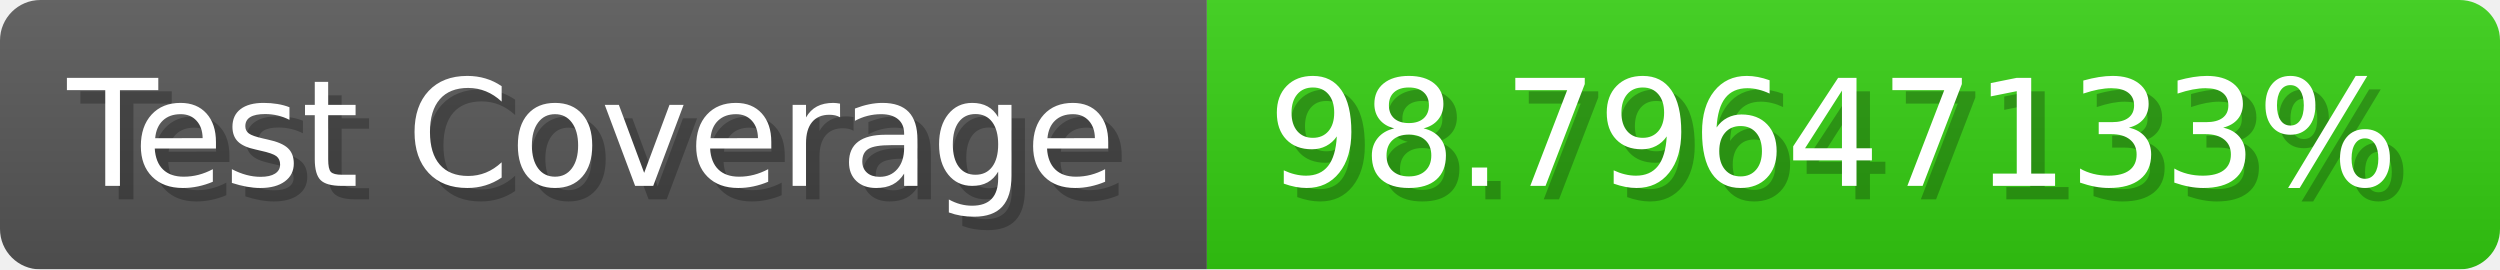
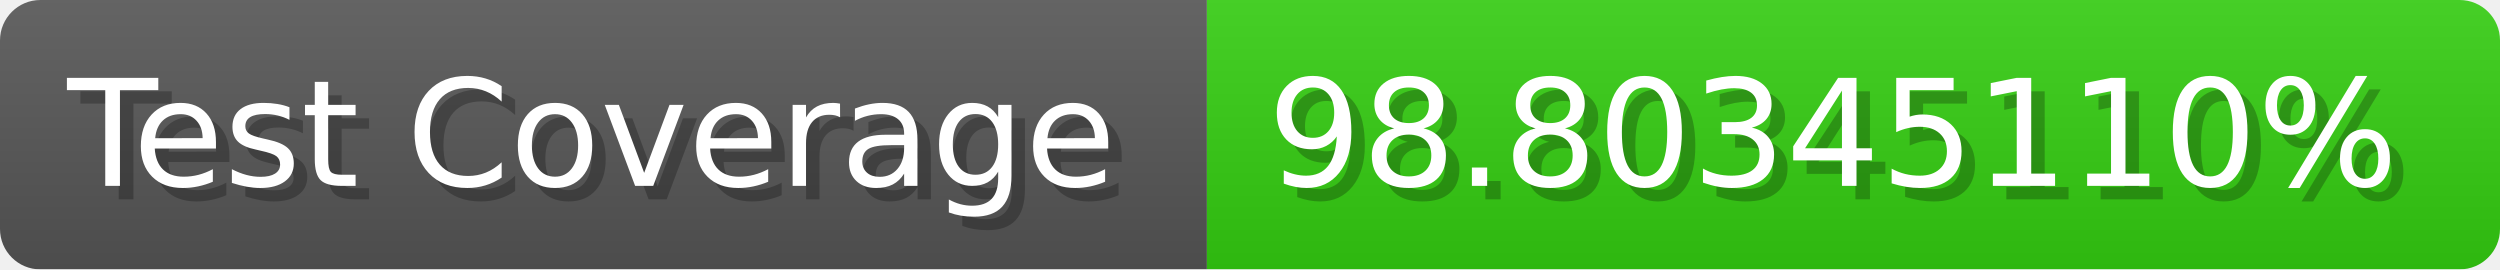
- <svg xmlns="http://www.w3.org/2000/svg" width="185.6" height="20" viewBox="0 0 1856 200" role="img" aria-label="Test Coverage: 98.79647133%">
+ <svg xmlns="http://www.w3.org/2000/svg" width="185.6" height="20" viewBox="0 0 1856 200" role="img" aria-label="Test Coverage: 98.80345110%">
  <linearGradient id="a" x2="0" y2="100%">
    <stop offset="0" stop-opacity=".1" stop-color="#EEE" />
    <stop offset="1" stop-opacity=".1" />
  </linearGradient>
  <mask id="m">
    <rect width="1856" height="200" rx="30" fill="#FFF" />
  </mask>
  <g mask="url(#m)">
    <rect width="896" height="200" fill="#555" />
    <rect width="960" height="200" fill="#3C1" x="896" />
    <rect width="1856" height="200" fill="url(#a)" />
  </g>
  <g aria-hidden="true" fill="#fff" text-anchor="start" font-family="Verdana,DejaVu Sans,sans-serif" font-size="110">
    <text x="60" y="148" textLength="796" fill="#000" opacity="0.25">Test Coverage</text>
    <text x="50" y="138" textLength="796">Test Coverage</text>
-     <text x="951" y="148" textLength="860" fill="#000" opacity="0.25">98.79647133%</text>
-     <text x="941" y="138" textLength="860">98.79647133%</text>
+     <text x="951" y="148" textLength="860" fill="#000" opacity="0.25">98.80345110%</text>
+     <text x="941" y="138" textLength="860">98.80345110%</text>
  </g>
</svg>
